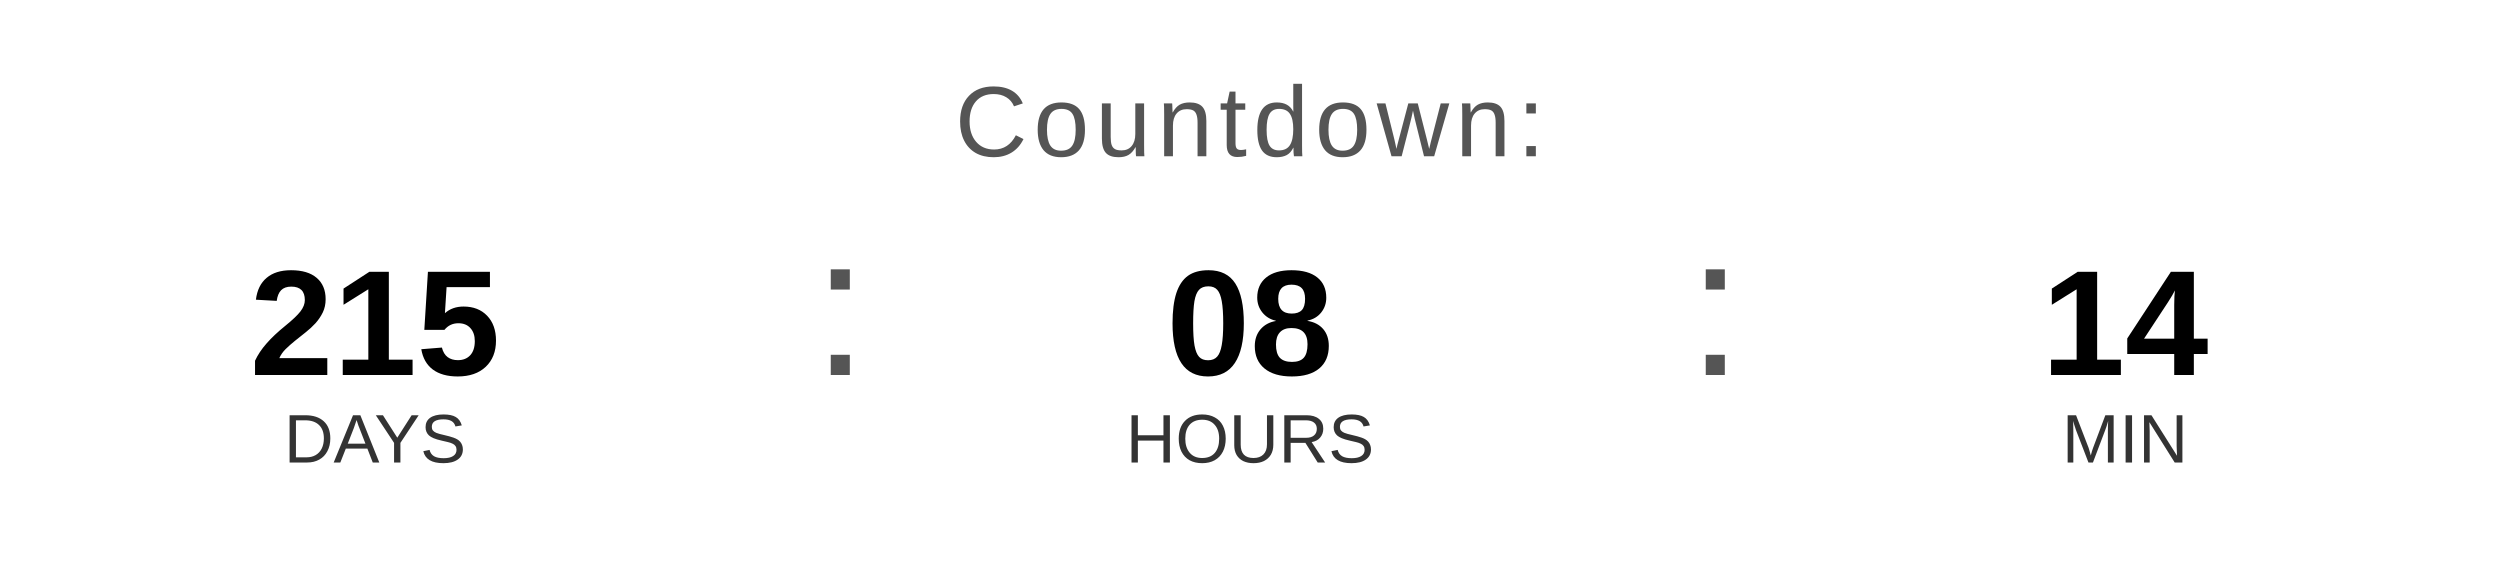
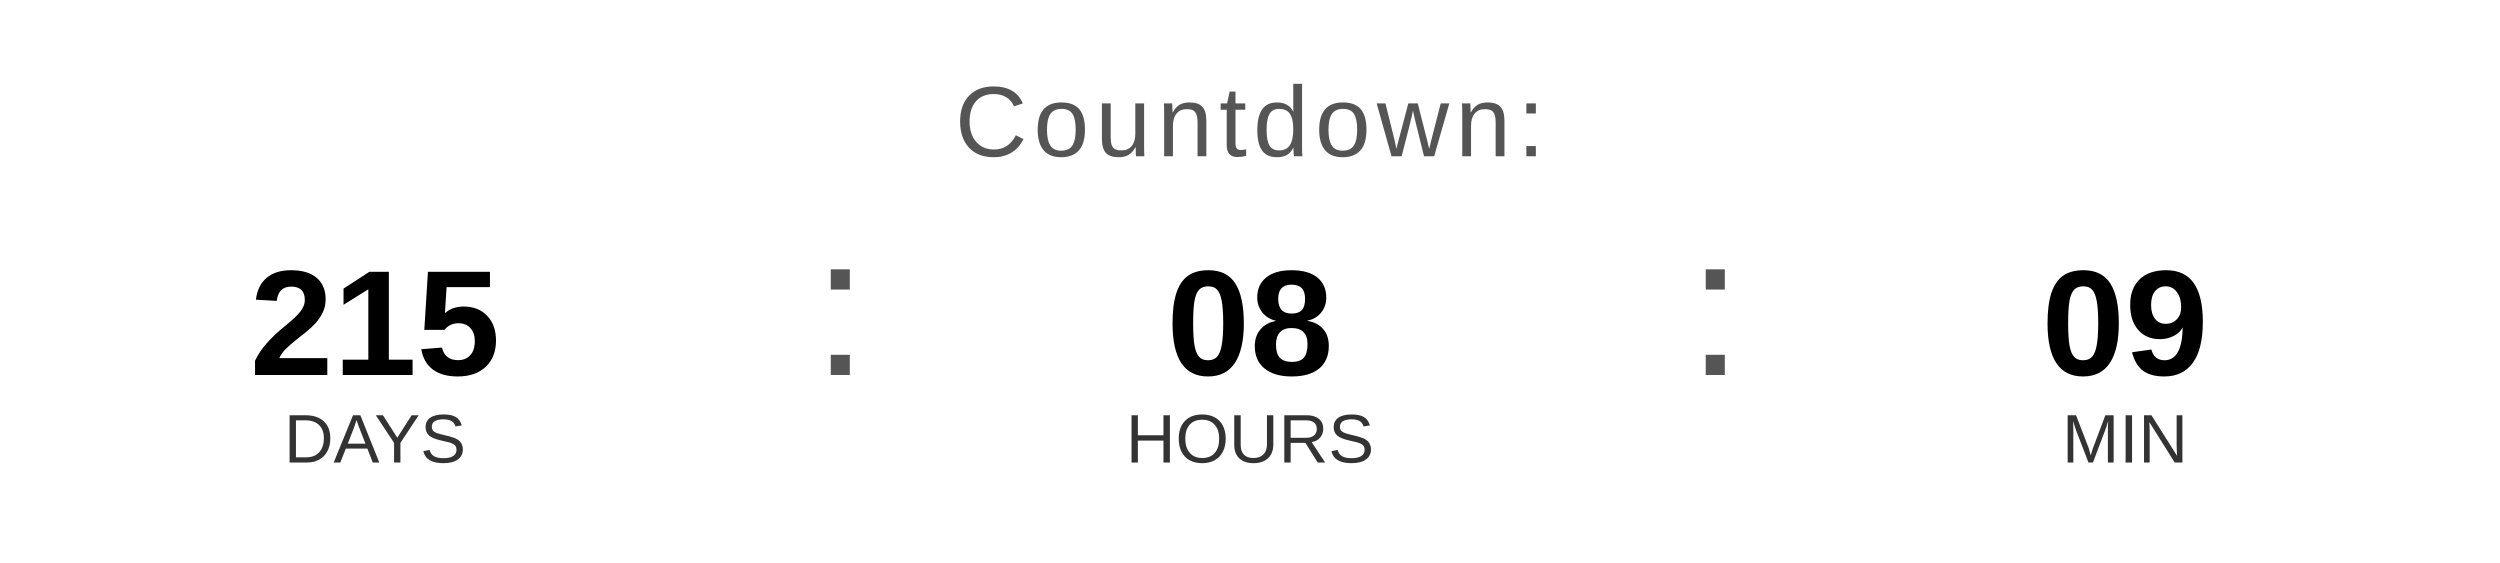
<svg xmlns="http://www.w3.org/2000/svg" width="400" height="90" viewBox="0 0 400 90">
  <text x="200" y="25" font-family="Arial, Helvetica, sans-serif" font-size="16" fill="#555555" text-anchor="middle" letter-spacing="1">
    Countdown:
  </text>
  <text x="60" y="60" font-family="Arial, Helvetica, sans-serif" font-size="24" font-weight="bold" fill="#000000" text-anchor="middle">215</text>
  <text x="60" y="74" font-family="Arial, Helvetica, sans-serif" font-size="11" fill="#333333" text-anchor="middle">DAYS</text>
  <text x="130" y="60" font-family="Arial, sans-serif" font-size="32" fill="#555555">:</text>
  <text x="200" y="60" font-family="Arial, Helvetica, sans-serif" font-size="24" font-weight="bold" fill="#000000" text-anchor="middle">08</text>
  <text x="200" y="74" font-family="Arial, Helvetica, sans-serif" font-size="11" fill="#333333" text-anchor="middle">HOURS</text>
  <text x="270" y="60" font-family="Arial, sans-serif" font-size="32" fill="#555555">:</text>
-   <text x="340" y="60" font-family="Arial, Helvetica, sans-serif" font-size="24" font-weight="bold" fill="#000000" text-anchor="middle">14</text>
+   <text x="340" y="60" font-family="Arial, Helvetica, sans-serif" font-size="24" font-weight="bold" fill="#000000" text-anchor="middle">09</text>
  <text x="340" y="74" font-family="Arial, Helvetica, sans-serif" font-size="11" fill="#333333" text-anchor="middle">MIN</text>
</svg>
